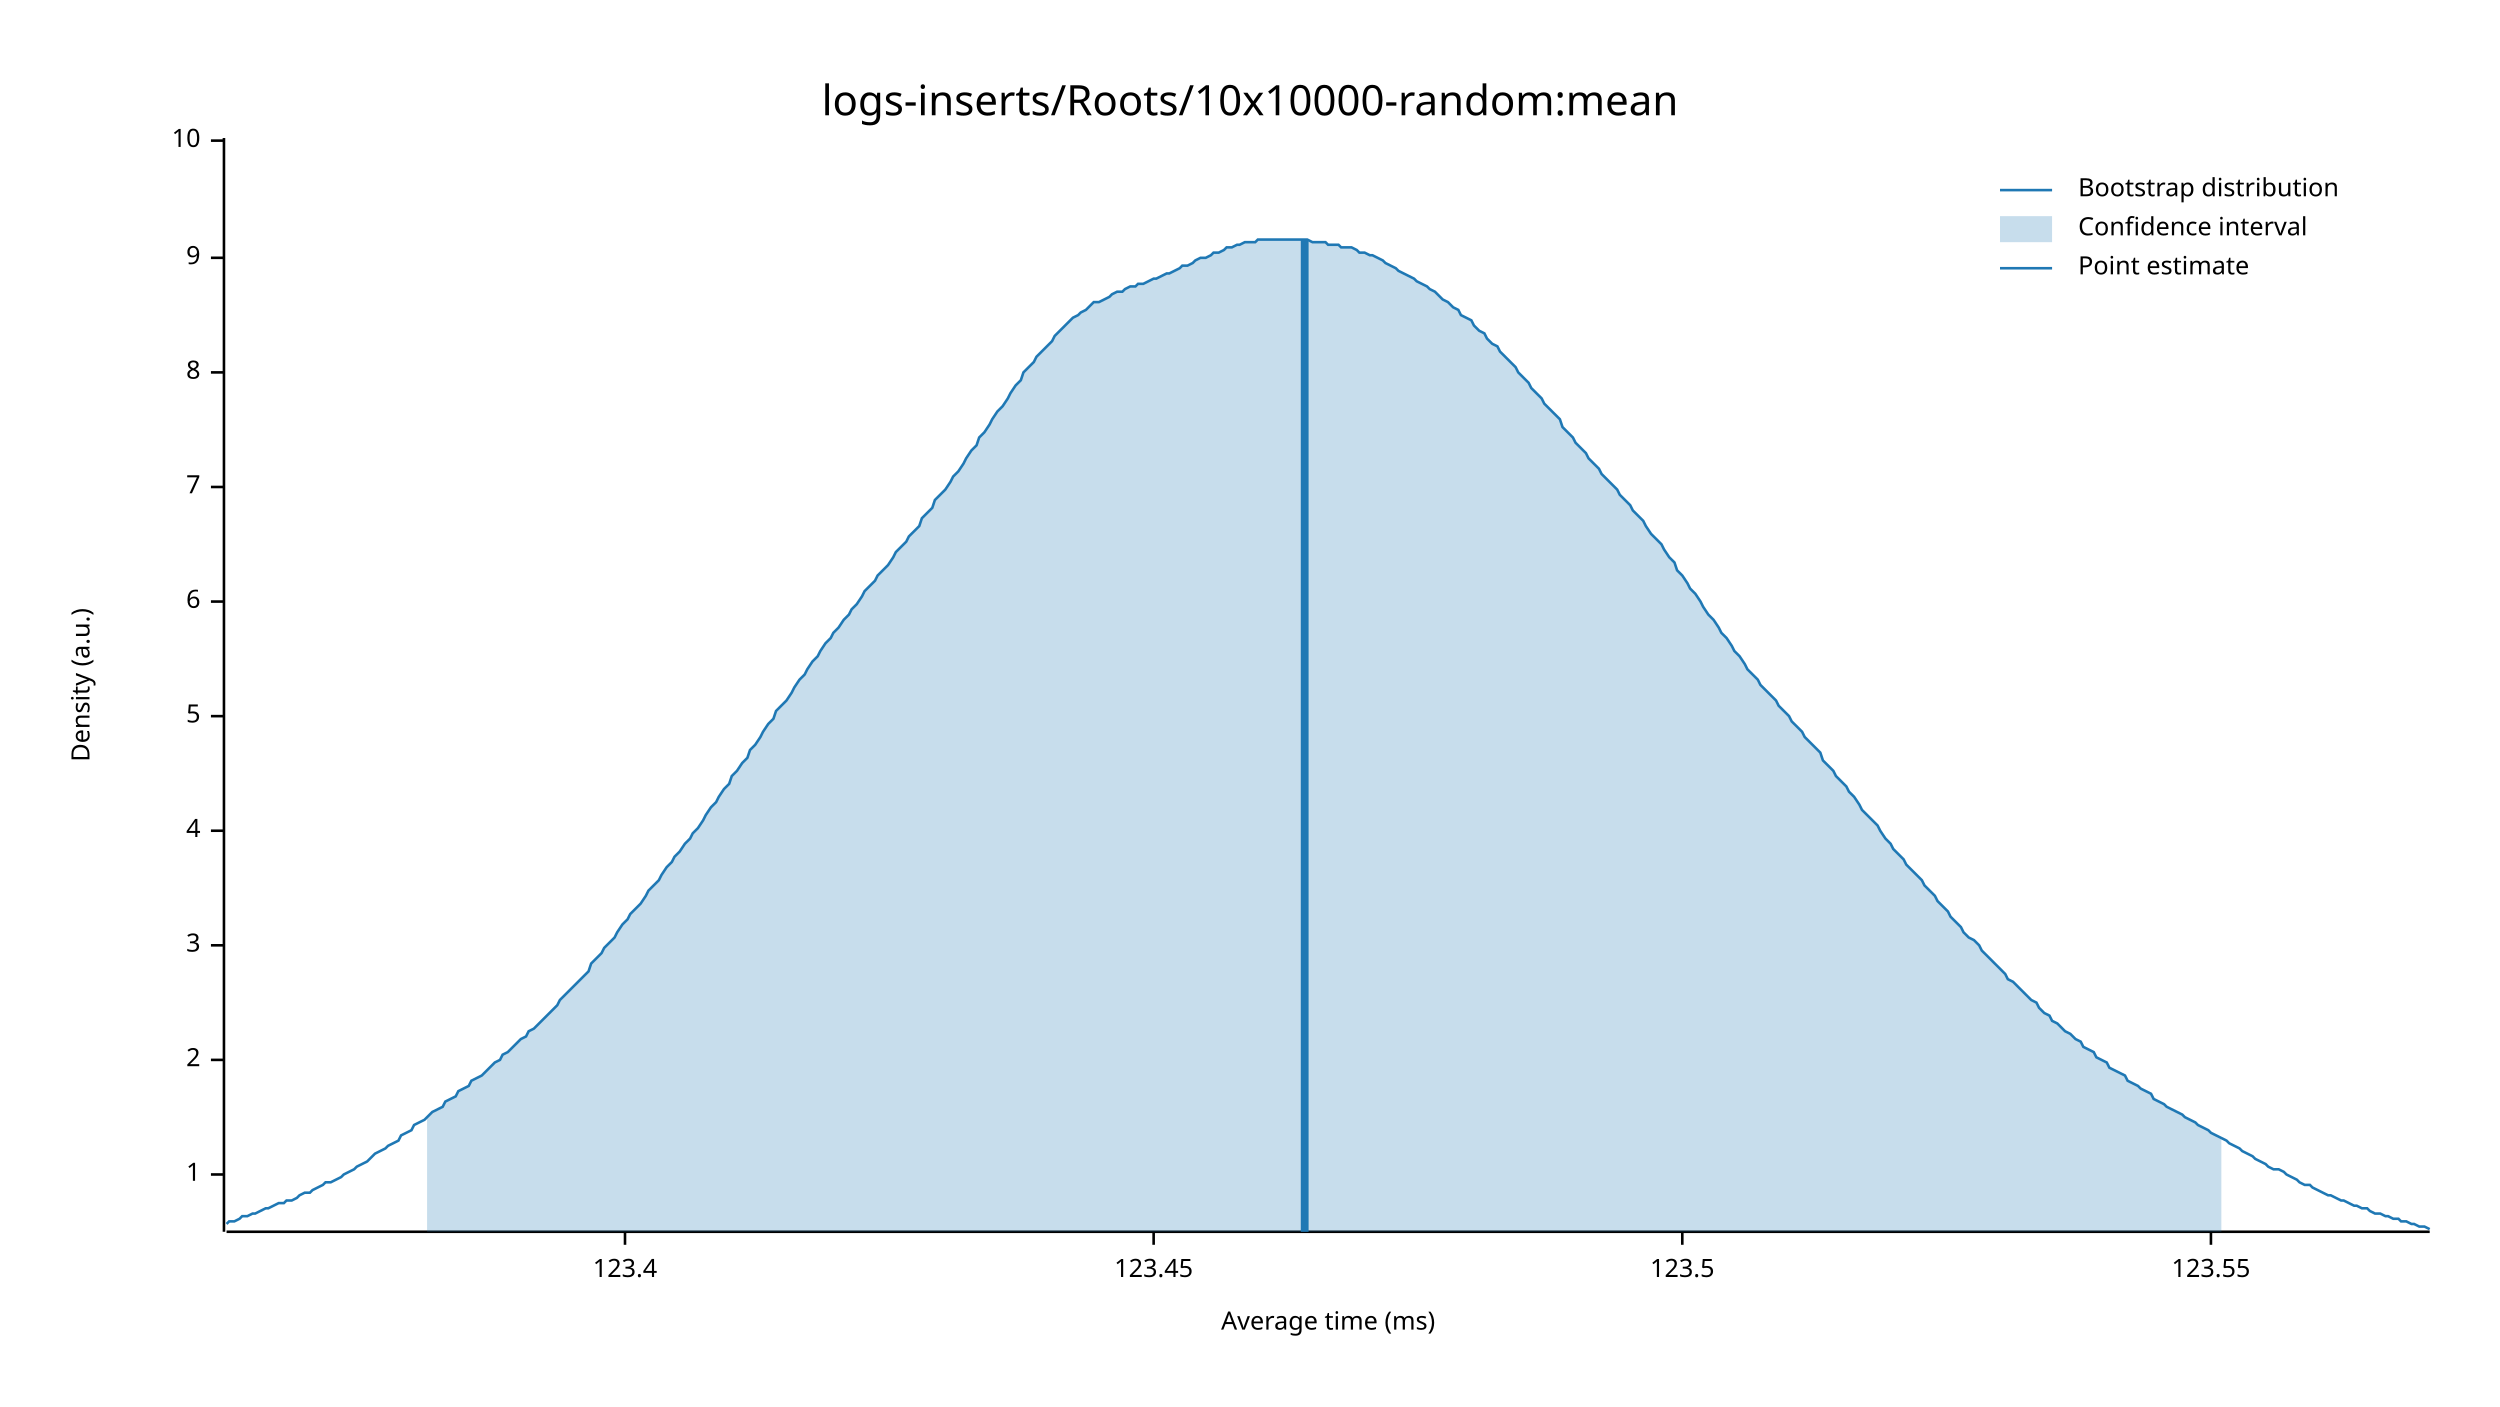
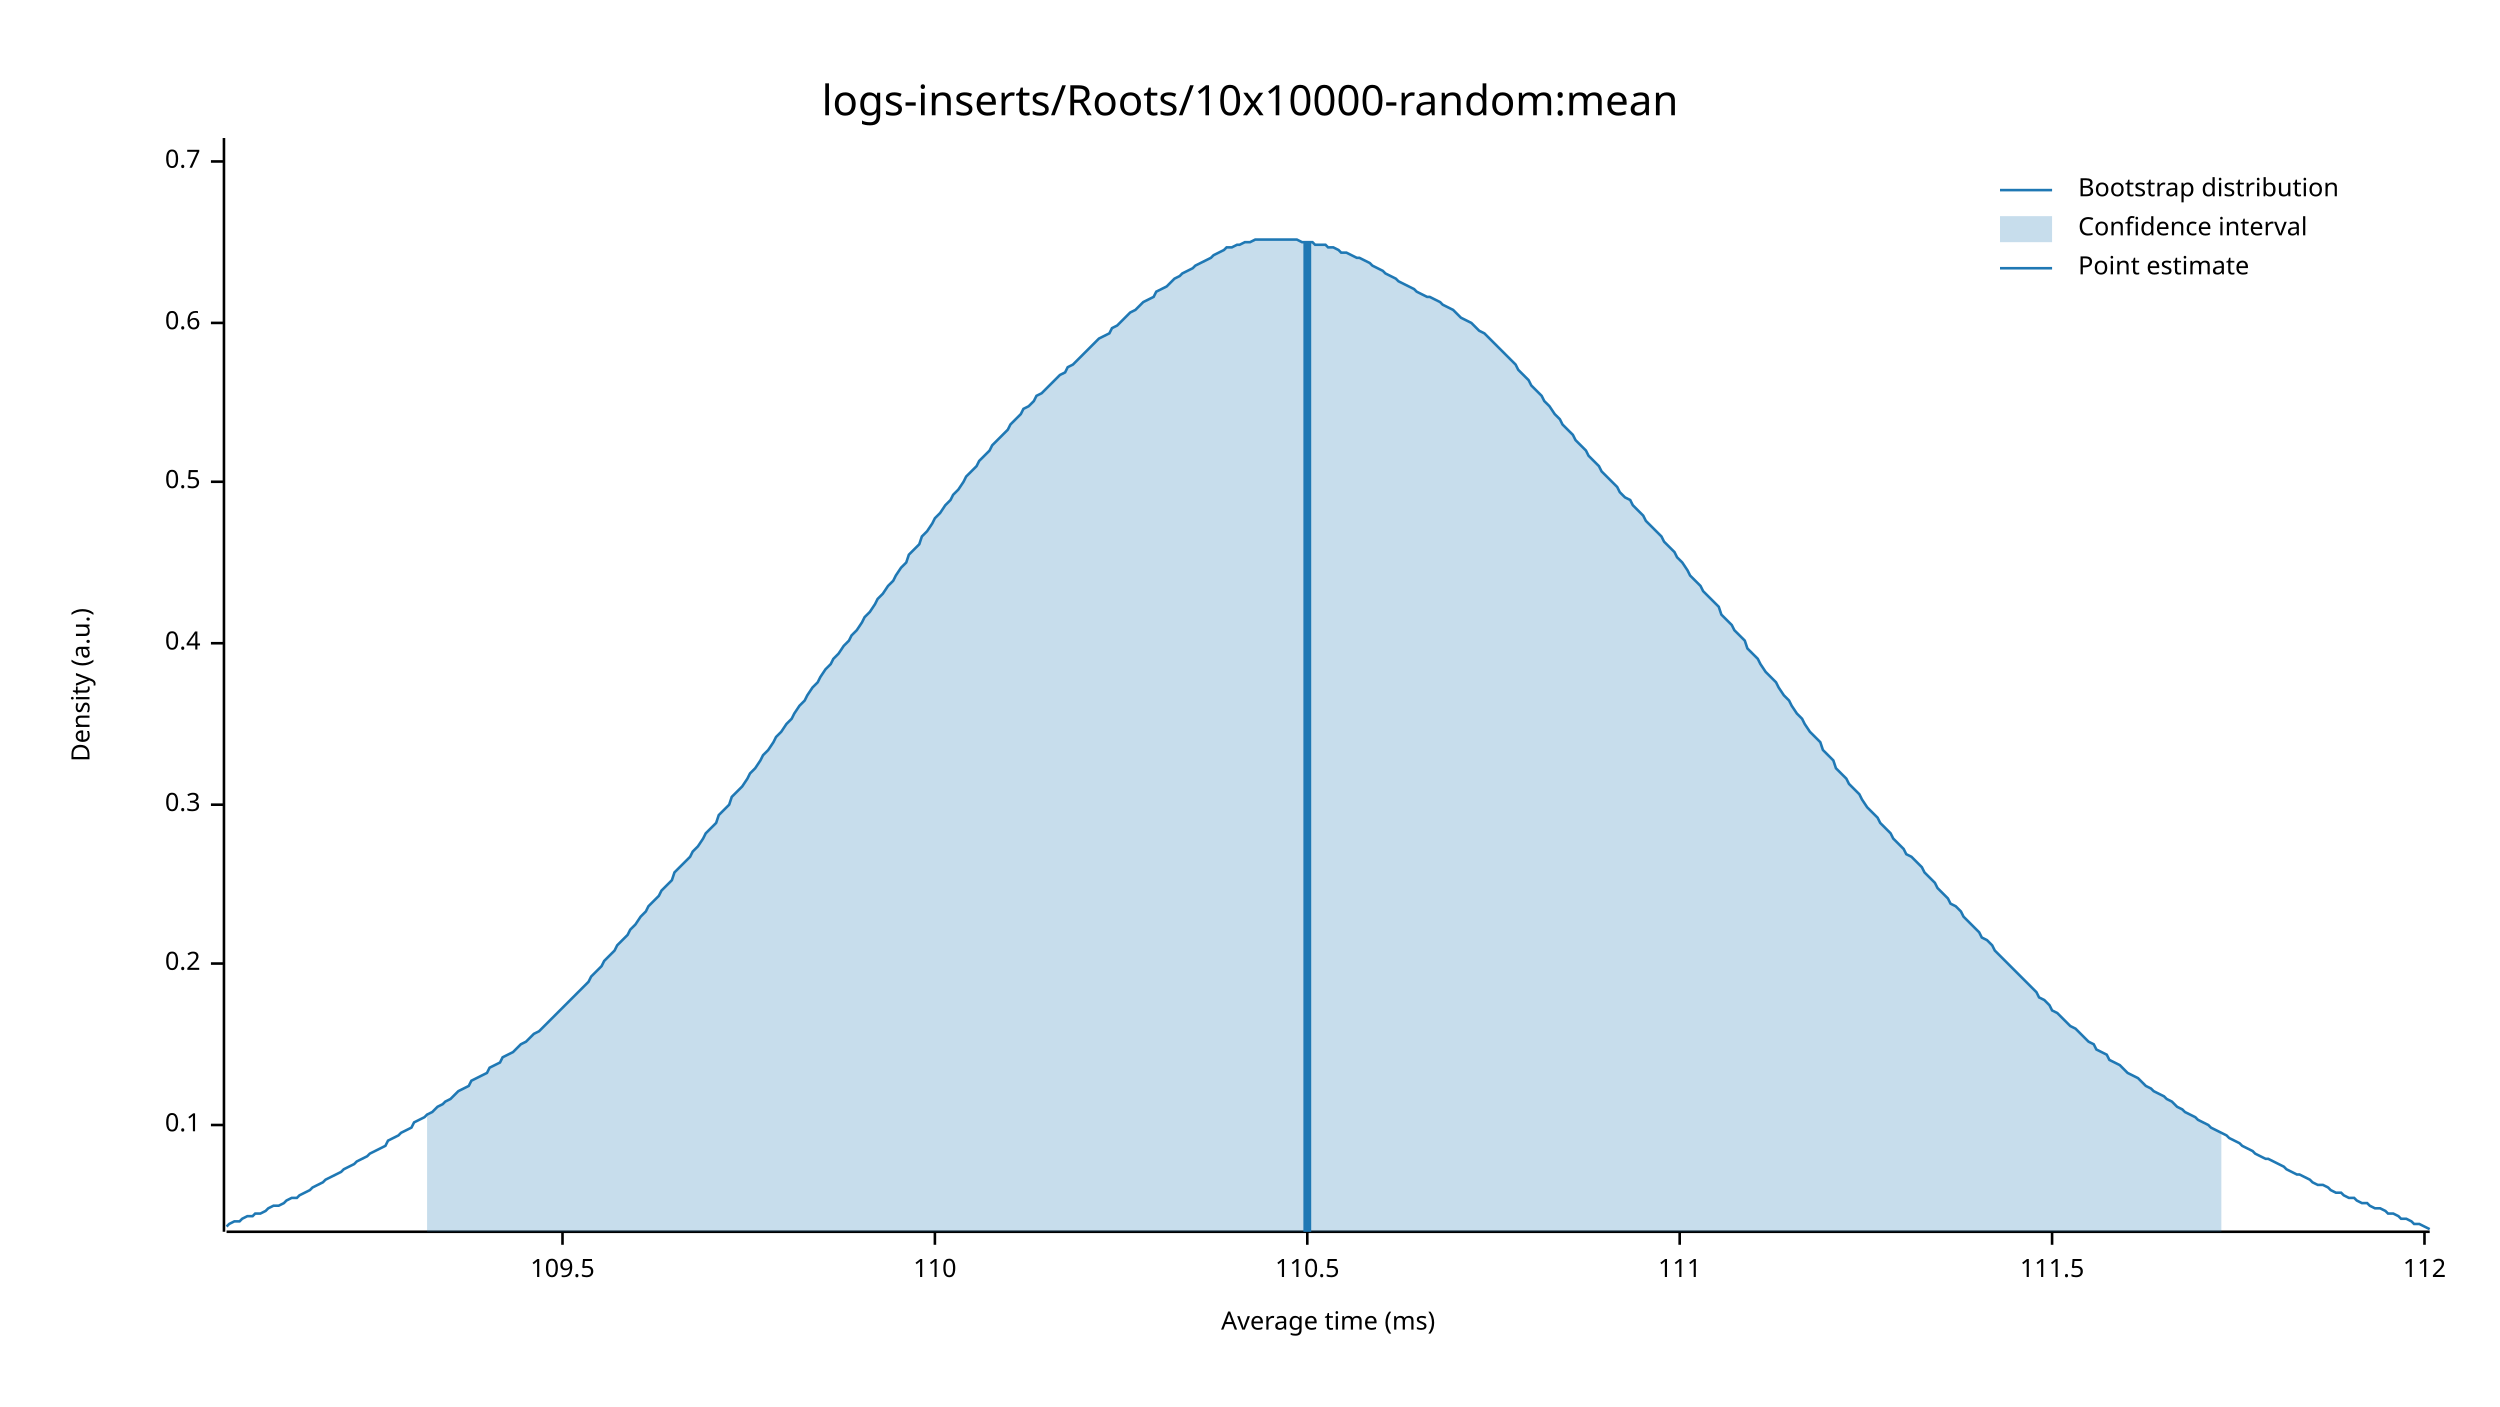
<svg xmlns="http://www.w3.org/2000/svg" width="960" height="540" viewBox="0 0 960 540">
  <text x="480" y="32" dy="0.76em" text-anchor="middle" font-family="sans-serif" font-size="16.129" opacity="1" fill="#000000">
logs-inserts/Roots/10x10000-random:mean
</text>
  <text x="27" y="263" dy="0.76em" text-anchor="middle" font-family="sans-serif" font-size="9.677" opacity="1" fill="#000000" transform="rotate(270, 27, 263)">
Density (a.u.)
</text>
  <text x="510" y="513" dy="-0.5ex" text-anchor="middle" font-family="sans-serif" font-size="9.677" opacity="1" fill="#000000">
Average time (ms)
</text>
  <polyline fill="none" opacity="1" stroke="#000000" stroke-width="1" points="86,53 86,473 " />
-   <text x="77" y="451" dy="0.5ex" text-anchor="end" font-family="sans-serif" font-size="9.677" opacity="1" fill="#000000">
- 1
+   <text x="77" y="432" dy="0.5ex" text-anchor="end" font-family="sans-serif" font-size="9.677" opacity="1" fill="#000000">
+ 0.1
</text>
-   <polyline fill="none" opacity="1" stroke="#000000" stroke-width="1" points="81,451 86,451 " />
-   <text x="77" y="407" dy="0.5ex" text-anchor="end" font-family="sans-serif" font-size="9.677" opacity="1" fill="#000000">
- 2
+   <polyline fill="none" opacity="1" stroke="#000000" stroke-width="1" points="81,432 86,432 " />
+   <text x="77" y="370" dy="0.5ex" text-anchor="end" font-family="sans-serif" font-size="9.677" opacity="1" fill="#000000">
+ 0.2
</text>
-   <polyline fill="none" opacity="1" stroke="#000000" stroke-width="1" points="81,407 86,407 " />
-   <text x="77" y="363" dy="0.5ex" text-anchor="end" font-family="sans-serif" font-size="9.677" opacity="1" fill="#000000">
- 3
+   <polyline fill="none" opacity="1" stroke="#000000" stroke-width="1" points="81,370 86,370 " />
+   <text x="77" y="309" dy="0.5ex" text-anchor="end" font-family="sans-serif" font-size="9.677" opacity="1" fill="#000000">
+ 0.3
</text>
-   <polyline fill="none" opacity="1" stroke="#000000" stroke-width="1" points="81,363 86,363 " />
-   <text x="77" y="319" dy="0.5ex" text-anchor="end" font-family="sans-serif" font-size="9.677" opacity="1" fill="#000000">
- 4
+   <polyline fill="none" opacity="1" stroke="#000000" stroke-width="1" points="81,309 86,309 " />
+   <text x="77" y="247" dy="0.5ex" text-anchor="end" font-family="sans-serif" font-size="9.677" opacity="1" fill="#000000">
+ 0.4
</text>
-   <polyline fill="none" opacity="1" stroke="#000000" stroke-width="1" points="81,319 86,319 " />
-   <text x="77" y="275" dy="0.5ex" text-anchor="end" font-family="sans-serif" font-size="9.677" opacity="1" fill="#000000">
- 5
+   <polyline fill="none" opacity="1" stroke="#000000" stroke-width="1" points="81,247 86,247 " />
+   <text x="77" y="185" dy="0.5ex" text-anchor="end" font-family="sans-serif" font-size="9.677" opacity="1" fill="#000000">
+ 0.5
</text>
-   <polyline fill="none" opacity="1" stroke="#000000" stroke-width="1" points="81,275 86,275 " />
-   <text x="77" y="231" dy="0.5ex" text-anchor="end" font-family="sans-serif" font-size="9.677" opacity="1" fill="#000000">
- 6
+   <polyline fill="none" opacity="1" stroke="#000000" stroke-width="1" points="81,185 86,185 " />
+   <text x="77" y="124" dy="0.5ex" text-anchor="end" font-family="sans-serif" font-size="9.677" opacity="1" fill="#000000">
+ 0.6
</text>
-   <polyline fill="none" opacity="1" stroke="#000000" stroke-width="1" points="81,231 86,231 " />
-   <text x="77" y="187" dy="0.5ex" text-anchor="end" font-family="sans-serif" font-size="9.677" opacity="1" fill="#000000">
- 7
+   <polyline fill="none" opacity="1" stroke="#000000" stroke-width="1" points="81,124 86,124 " />
+   <text x="77" y="62" dy="0.5ex" text-anchor="end" font-family="sans-serif" font-size="9.677" opacity="1" fill="#000000">
+ 0.7
</text>
-   <polyline fill="none" opacity="1" stroke="#000000" stroke-width="1" points="81,187 86,187 " />
-   <text x="77" y="143" dy="0.5ex" text-anchor="end" font-family="sans-serif" font-size="9.677" opacity="1" fill="#000000">
- 8
+   <polyline fill="none" opacity="1" stroke="#000000" stroke-width="1" points="81,62 86,62 " />
+   <polyline fill="none" opacity="1" stroke="#000000" stroke-width="1" points="87,473 933,473 " />
+   <text x="216" y="483" dy="0.76em" text-anchor="middle" font-family="sans-serif" font-size="9.677" opacity="1" fill="#000000">
+ 109.5
</text>
-   <polyline fill="none" opacity="1" stroke="#000000" stroke-width="1" points="81,143 86,143 " />
-   <text x="77" y="99" dy="0.5ex" text-anchor="end" font-family="sans-serif" font-size="9.677" opacity="1" fill="#000000">
- 9
+   <polyline fill="none" opacity="1" stroke="#000000" stroke-width="1" points="216,473 216,478 " />
+   <text x="359" y="483" dy="0.76em" text-anchor="middle" font-family="sans-serif" font-size="9.677" opacity="1" fill="#000000">
+ 110
</text>
-   <polyline fill="none" opacity="1" stroke="#000000" stroke-width="1" points="81,99 86,99 " />
-   <text x="77" y="54" dy="0.5ex" text-anchor="end" font-family="sans-serif" font-size="9.677" opacity="1" fill="#000000">
- 10
+   <polyline fill="none" opacity="1" stroke="#000000" stroke-width="1" points="359,473 359,478 " />
+   <text x="502" y="483" dy="0.76em" text-anchor="middle" font-family="sans-serif" font-size="9.677" opacity="1" fill="#000000">
+ 110.5
</text>
-   <polyline fill="none" opacity="1" stroke="#000000" stroke-width="1" points="81,54 86,54 " />
-   <polyline fill="none" opacity="1" stroke="#000000" stroke-width="1" points="87,473 933,473 " />
-   <text x="240" y="483" dy="0.76em" text-anchor="middle" font-family="sans-serif" font-size="9.677" opacity="1" fill="#000000">
- 123.4
+   <polyline fill="none" opacity="1" stroke="#000000" stroke-width="1" points="502,473 502,478 " />
+   <text x="645" y="483" dy="0.76em" text-anchor="middle" font-family="sans-serif" font-size="9.677" opacity="1" fill="#000000">
+ 111
</text>
-   <polyline fill="none" opacity="1" stroke="#000000" stroke-width="1" points="240,473 240,478 " />
-   <text x="443" y="483" dy="0.76em" text-anchor="middle" font-family="sans-serif" font-size="9.677" opacity="1" fill="#000000">
- 123.45
+   <polyline fill="none" opacity="1" stroke="#000000" stroke-width="1" points="645,473 645,478 " />
+   <text x="788" y="483" dy="0.76em" text-anchor="middle" font-family="sans-serif" font-size="9.677" opacity="1" fill="#000000">
+ 111.5
</text>
-   <polyline fill="none" opacity="1" stroke="#000000" stroke-width="1" points="443,473 443,478 " />
-   <text x="646" y="483" dy="0.76em" text-anchor="middle" font-family="sans-serif" font-size="9.677" opacity="1" fill="#000000">
- 123.5
+   <polyline fill="none" opacity="1" stroke="#000000" stroke-width="1" points="788,473 788,478 " />
+   <text x="931" y="483" dy="0.76em" text-anchor="middle" font-family="sans-serif" font-size="9.677" opacity="1" fill="#000000">
+ 112
</text>
-   <polyline fill="none" opacity="1" stroke="#000000" stroke-width="1" points="646,473 646,478 " />
-   <text x="849" y="483" dy="0.76em" text-anchor="middle" font-family="sans-serif" font-size="9.677" opacity="1" fill="#000000">
- 123.55
- </text>
-   <polyline fill="none" opacity="1" stroke="#000000" stroke-width="1" points="849,473 849,478 " />
-   <polyline fill="none" opacity="1" stroke="#1F78B4" stroke-width="1" points="87,470 88,469 90,469 92,468 93,467 95,467 97,466 98,466 100,465 102,464 103,464 105,463 107,462 109,462 110,461 112,461 114,460 115,459 117,458 119,458 120,457 122,456 124,455 125,454 127,454 129,453 131,452 132,451 134,450 136,449 137,448 139,447 141,446 142,445 144,443 146,442 148,441 149,440 151,439 153,438 154,436 156,435 158,434 159,432 161,431 163,430 164,429 166,427 168,426 170,425 171,423 173,422 175,421 176,419 178,418 180,417 181,415 183,414 185,413 187,411 188,410 190,408 192,407 193,405 195,404 197,402 198,401 200,399 202,398 203,396 205,395 207,393 209,391 210,390 212,388 214,386 215,384 217,382 219,380 220,379 222,377 224,375 226,373 227,370 229,368 231,366 232,364 234,362 236,360 237,358 239,355 241,353 242,351 244,349 246,347 248,344 249,342 251,340 253,338 254,336 256,333 258,331 259,329 261,327 263,324 265,322 266,320 268,318 270,315 271,313 273,310 275,308 276,306 278,303 280,301 281,298 283,296 285,293 287,291 288,288 290,286 292,283 293,281 295,278 297,276 298,273 300,271 302,269 304,266 305,264 307,261 309,259 310,257 312,254 314,252 315,250 317,247 319,245 320,243 322,241 324,238 326,236 327,234 329,232 331,229 332,227 334,225 336,223 337,221 339,219 341,217 343,214 344,212 346,210 348,208 349,206 351,204 353,202 354,199 356,197 358,195 359,192 361,190 363,188 365,185 366,183 368,181 370,178 371,176 373,173 375,171 376,168 378,166 380,163 381,161 383,158 385,156 387,153 388,151 390,148 392,146 393,143 395,141 397,139 398,137 400,135 402,133 404,131 405,129 407,127 409,125 410,124 412,122 414,121 415,120 417,119 419,117 420,116 422,116 424,115 426,114 427,113 429,112 431,112 432,111 434,110 436,110 437,109 439,109 441,108 443,107 444,107 446,106 448,105 449,105 451,104 453,103 454,102 456,102 458,101 459,100 461,99 463,99 465,98 466,97 468,97 470,96 471,95 473,95 475,94 476,94 478,93 480,93 482,93 483,92 485,92 487,92 488,92 490,92 492,92 493,92 495,92 497,92 498,92 500,92 502,92 504,93 505,93 507,93 509,93 510,94 512,94 514,94 515,95 517,95 519,95 521,96 522,97 524,97 526,98 527,98 529,99 531,100 532,101 534,102 536,103 537,104 539,105 541,106 543,107 544,108 546,109 548,110 549,111 551,112 553,114 554,115 556,116 558,118 560,119 561,121 563,122 565,123 566,125 568,127 570,128 571,130 573,132 575,133 576,135 578,137 580,139 582,141 583,143 585,145 587,147 588,149 590,151 592,153 593,155 595,157 597,159 599,161 600,164 602,166 604,168 605,170 607,172 609,174 610,176 612,178 614,180 615,182 617,184 619,186 621,188 622,190 624,192 626,194 627,196 629,198 631,200 632,202 634,205 636,207 638,209 639,211 641,214 643,216 644,219 646,221 648,224 649,226 651,228 653,231 654,233 656,236 658,238 660,241 661,243 663,245 665,248 666,250 668,252 670,255 671,257 673,259 675,261 676,263 678,265 680,267 682,269 683,271 685,273 687,275 688,277 690,279 692,281 693,283 695,285 697,287 699,289 700,292 702,294 704,296 705,298 707,300 709,302 710,304 712,306 714,309 715,311 717,313 719,315 721,317 722,319 724,322 726,324 727,326 729,328 731,330 732,332 734,334 736,336 738,338 739,340 741,342 743,344 744,346 746,348 748,350 749,352 751,354 753,356 754,358 756,360 758,361 760,363 761,365 763,367 765,369 766,370 768,372 770,374 771,376 773,377 775,379 777,381 778,382 780,384 782,385 783,387 785,389 787,390 788,392 790,393 792,395 793,396 795,397 797,399 799,400 800,402 802,403 804,404 805,406 807,407 809,408 810,410 812,411 814,412 816,413 817,415 819,416 821,417 822,418 824,419 826,420 827,422 829,423 831,424 832,425 834,426 836,427 838,428 839,429 841,430 843,431 844,432 846,433 848,434 849,435 851,436 853,437 855,438 856,439 858,440 860,441 861,442 863,443 865,444 866,445 868,446 870,447 871,448 873,449 875,449 877,450 878,451 880,452 882,453 883,454 885,455 887,455 888,456 890,457 892,458 894,459 895,459 897,460 899,461 900,461 902,462 904,463 905,463 907,464 909,464 910,465 912,466 914,466 916,467 917,467 919,468 921,468 922,469 924,469 926,470 927,470 929,471 931,471 933,472 " />
-   <polygon opacity="0.25" fill="#1F78B4" points="164,429 166,427 168,426 170,425 171,423 173,422 175,421 176,419 178,418 180,417 181,415 183,414 185,413 187,411 188,410 190,408 192,407 193,405 195,404 197,402 198,401 200,399 202,398 203,396 205,395 207,393 209,391 210,390 212,388 214,386 215,384 217,382 219,380 220,379 222,377 224,375 226,373 227,370 229,368 231,366 232,364 234,362 236,360 237,358 239,355 241,353 242,351 244,349 246,347 248,344 249,342 251,340 253,338 254,336 256,333 258,331 259,329 261,327 263,324 265,322 266,320 268,318 270,315 271,313 273,310 275,308 276,306 278,303 280,301 281,298 283,296 285,293 287,291 288,288 290,286 292,283 293,281 295,278 297,276 298,273 300,271 302,269 304,266 305,264 307,261 309,259 310,257 312,254 314,252 315,250 317,247 319,245 320,243 322,241 324,238 326,236 327,234 329,232 331,229 332,227 334,225 336,223 337,221 339,219 341,217 343,214 344,212 346,210 348,208 349,206 351,204 353,202 354,199 356,197 358,195 359,192 361,190 363,188 365,185 366,183 368,181 370,178 371,176 373,173 375,171 376,168 378,166 380,163 381,161 383,158 385,156 387,153 388,151 390,148 392,146 393,143 395,141 397,139 398,137 400,135 402,133 404,131 405,129 407,127 409,125 410,124 412,122 414,121 415,120 417,119 419,117 420,116 422,116 424,115 426,114 427,113 429,112 431,112 432,111 434,110 436,110 437,109 439,109 441,108 443,107 444,107 446,106 448,105 449,105 451,104 453,103 454,102 456,102 458,101 459,100 461,99 463,99 465,98 466,97 468,97 470,96 471,95 473,95 475,94 476,94 478,93 480,93 482,93 483,92 485,92 487,92 488,92 490,92 492,92 493,92 495,92 497,92 498,92 500,92 502,92 504,93 505,93 507,93 509,93 510,94 512,94 514,94 515,95 517,95 519,95 521,96 522,97 524,97 526,98 527,98 529,99 531,100 532,101 534,102 536,103 537,104 539,105 541,106 543,107 544,108 546,109 548,110 549,111 551,112 553,114 554,115 556,116 558,118 560,119 561,121 563,122 565,123 566,125 568,127 570,128 571,130 573,132 575,133 576,135 578,137 580,139 582,141 583,143 585,145 587,147 588,149 590,151 592,153 593,155 595,157 597,159 599,161 600,164 602,166 604,168 605,170 607,172 609,174 610,176 612,178 614,180 615,182 617,184 619,186 621,188 622,190 624,192 626,194 627,196 629,198 631,200 632,202 634,205 636,207 638,209 639,211 641,214 643,216 644,219 646,221 648,224 649,226 651,228 653,231 654,233 656,236 658,238 660,241 661,243 663,245 665,248 666,250 668,252 670,255 671,257 673,259 675,261 676,263 678,265 680,267 682,269 683,271 685,273 687,275 688,277 690,279 692,281 693,283 695,285 697,287 699,289 700,292 702,294 704,296 705,298 707,300 709,302 710,304 712,306 714,309 715,311 717,313 719,315 721,317 722,319 724,322 726,324 727,326 729,328 731,330 732,332 734,334 736,336 738,338 739,340 741,342 743,344 744,346 746,348 748,350 749,352 751,354 753,356 754,358 756,360 758,361 760,363 761,365 763,367 765,369 766,370 768,372 770,374 771,376 773,377 775,379 777,381 778,382 780,384 782,385 783,387 785,389 787,390 788,392 790,393 792,395 793,396 795,397 797,399 799,400 800,402 802,403 804,404 805,406 807,407 809,408 810,410 812,411 814,412 816,413 817,415 819,416 821,417 822,418 824,419 826,420 827,422 829,423 831,424 832,425 834,426 836,427 838,428 839,429 841,430 843,431 844,432 846,433 848,434 849,435 851,436 853,437 853,473 164,473 " />
-   <polyline fill="none" opacity="1" stroke="#1F78B4" stroke-width="3" points="501,473 501,92 " />
+   <polyline fill="none" opacity="1" stroke="#000000" stroke-width="1" points="931,473 931,478 " />
+   <polyline fill="none" opacity="1" stroke="#1F78B4" stroke-width="1" points="87,471 88,470 90,469 92,469 93,468 95,467 97,467 98,466 100,466 102,465 103,464 105,463 107,463 109,462 110,461 112,460 114,460 115,459 117,458 119,457 120,456 122,455 124,454 125,453 127,452 129,451 131,450 132,449 134,448 136,447 137,446 139,445 141,444 142,443 144,442 146,441 148,440 149,438 151,437 153,436 154,435 156,434 158,433 159,431 161,430 163,429 164,428 166,427 168,425 170,424 171,423 173,422 175,420 176,419 178,418 180,417 181,415 183,414 185,413 187,412 188,410 190,409 192,408 193,406 195,405 197,404 198,403 200,401 202,400 203,399 205,397 207,396 209,394 210,393 212,391 214,389 215,388 217,386 219,384 220,383 222,381 224,379 226,377 227,375 229,373 231,371 232,369 234,367 236,365 237,363 239,361 241,359 242,357 244,355 246,352 248,350 249,348 251,346 253,344 254,342 256,340 258,338 259,335 261,333 263,331 265,329 266,327 268,325 270,322 271,320 273,318 275,316 276,313 278,311 280,309 281,306 283,304 285,302 287,299 288,297 290,295 292,292 293,290 295,288 297,285 298,283 300,281 302,278 304,276 305,274 307,271 309,269 310,267 312,264 314,262 315,260 317,257 319,255 320,253 322,251 324,248 326,246 327,244 329,242 331,239 332,237 334,235 336,232 337,230 339,228 341,225 343,223 344,221 346,218 348,216 349,213 351,211 353,209 354,206 356,204 358,201 359,199 361,197 363,194 365,192 366,190 368,188 370,185 371,183 373,181 375,179 376,177 378,175 380,173 381,171 383,169 385,167 387,165 388,163 390,161 392,159 393,157 395,156 397,154 398,152 400,151 402,149 404,147 405,146 407,144 409,143 410,141 412,140 414,138 415,137 417,135 419,133 420,132 422,130 424,129 426,128 427,126 429,125 431,123 432,122 434,120 436,119 437,118 439,116 441,115 443,114 444,112 446,111 448,110 449,109 451,107 453,106 454,105 456,104 458,103 459,102 461,101 463,100 465,99 466,98 468,97 470,96 471,95 473,95 475,94 476,94 478,93 480,93 482,92 483,92 485,92 487,92 488,92 490,92 492,92 493,92 495,92 497,92 498,92 500,93 502,93 504,93 505,94 507,94 509,94 510,95 512,95 514,96 515,97 517,97 519,98 521,99 522,99 524,100 526,101 527,102 529,103 531,104 532,105 534,106 536,107 537,108 539,109 541,110 543,111 544,112 546,113 548,114 549,114 551,115 553,116 554,117 556,118 558,119 560,121 561,122 563,123 565,124 566,125 568,127 570,128 571,129 573,131 575,133 576,134 578,136 580,138 582,140 583,142 585,144 587,146 588,148 590,150 592,152 593,154 595,156 597,159 599,161 600,163 602,165 604,167 605,169 607,171 609,173 610,175 612,177 614,179 615,181 617,183 619,185 621,187 622,189 624,191 626,192 627,194 629,196 631,198 632,200 634,202 636,204 638,206 639,208 641,210 643,212 644,214 646,216 648,219 649,221 651,223 653,225 654,227 656,229 658,231 660,233 661,236 663,238 665,240 666,242 668,244 670,246 671,249 673,251 675,253 676,255 678,258 680,260 682,262 683,264 685,267 687,269 688,271 690,274 692,276 693,278 695,281 697,283 699,285 700,288 702,290 704,292 705,295 707,297 709,299 710,301 712,303 714,305 715,307 717,310 719,312 721,314 722,316 724,318 726,320 727,322 729,324 731,326 732,328 734,329 736,331 738,333 739,335 741,337 743,339 744,341 746,343 748,345 749,347 751,348 753,350 754,352 756,354 758,356 760,358 761,360 763,361 765,363 766,365 768,367 770,369 771,370 773,372 775,374 777,376 778,377 780,379 782,381 783,383 785,384 787,386 788,388 790,389 792,391 793,392 795,394 797,395 799,397 800,398 802,400 804,401 805,403 807,404 809,405 810,407 812,408 814,409 816,411 817,412 819,413 821,414 822,415 824,417 826,418 827,419 829,420 831,421 832,422 834,423 836,425 838,426 839,427 841,428 843,429 844,430 846,431 848,432 849,433 851,434 853,435 855,436 856,437 858,438 860,439 861,440 863,441 865,442 866,443 868,444 870,445 871,445 873,446 875,447 877,448 878,449 880,450 882,451 883,451 885,452 887,453 888,454 890,455 892,455 894,456 895,457 897,458 899,458 900,459 902,460 904,460 905,461 907,462 909,462 910,463 912,464 914,464 916,465 917,466 919,466 921,467 922,468 924,468 926,469 927,470 929,470 931,471 933,472 " />
+   <polygon opacity="0.25" fill="#1F78B4" points="164,428 166,427 168,425 170,424 171,423 173,422 175,420 176,419 178,418 180,417 181,415 183,414 185,413 187,412 188,410 190,409 192,408 193,406 195,405 197,404 198,403 200,401 202,400 203,399 205,397 207,396 209,394 210,393 212,391 214,389 215,388 217,386 219,384 220,383 222,381 224,379 226,377 227,375 229,373 231,371 232,369 234,367 236,365 237,363 239,361 241,359 242,357 244,355 246,352 248,350 249,348 251,346 253,344 254,342 256,340 258,338 259,335 261,333 263,331 265,329 266,327 268,325 270,322 271,320 273,318 275,316 276,313 278,311 280,309 281,306 283,304 285,302 287,299 288,297 290,295 292,292 293,290 295,288 297,285 298,283 300,281 302,278 304,276 305,274 307,271 309,269 310,267 312,264 314,262 315,260 317,257 319,255 320,253 322,251 324,248 326,246 327,244 329,242 331,239 332,237 334,235 336,232 337,230 339,228 341,225 343,223 344,221 346,218 348,216 349,213 351,211 353,209 354,206 356,204 358,201 359,199 361,197 363,194 365,192 366,190 368,188 370,185 371,183 373,181 375,179 376,177 378,175 380,173 381,171 383,169 385,167 387,165 388,163 390,161 392,159 393,157 395,156 397,154 398,152 400,151 402,149 404,147 405,146 407,144 409,143 410,141 412,140 414,138 415,137 417,135 419,133 420,132 422,130 424,129 426,128 427,126 429,125 431,123 432,122 434,120 436,119 437,118 439,116 441,115 443,114 444,112 446,111 448,110 449,109 451,107 453,106 454,105 456,104 458,103 459,102 461,101 463,100 465,99 466,98 468,97 470,96 471,95 473,95 475,94 476,94 478,93 480,93 482,92 483,92 485,92 487,92 488,92 490,92 492,92 493,92 495,92 497,92 498,92 500,93 502,93 504,93 505,94 507,94 509,94 510,95 512,95 514,96 515,97 517,97 519,98 521,99 522,99 524,100 526,101 527,102 529,103 531,104 532,105 534,106 536,107 537,108 539,109 541,110 543,111 544,112 546,113 548,114 549,114 551,115 553,116 554,117 556,118 558,119 560,121 561,122 563,123 565,124 566,125 568,127 570,128 571,129 573,131 575,133 576,134 578,136 580,138 582,140 583,142 585,144 587,146 588,148 590,150 592,152 593,154 595,156 597,159 599,161 600,163 602,165 604,167 605,169 607,171 609,173 610,175 612,177 614,179 615,181 617,183 619,185 621,187 622,189 624,191 626,192 627,194 629,196 631,198 632,200 634,202 636,204 638,206 639,208 641,210 643,212 644,214 646,216 648,219 649,221 651,223 653,225 654,227 656,229 658,231 660,233 661,236 663,238 665,240 666,242 668,244 670,246 671,249 673,251 675,253 676,255 678,258 680,260 682,262 683,264 685,267 687,269 688,271 690,274 692,276 693,278 695,281 697,283 699,285 700,288 702,290 704,292 705,295 707,297 709,299 710,301 712,303 714,305 715,307 717,310 719,312 721,314 722,316 724,318 726,320 727,322 729,324 731,326 732,328 734,329 736,331 738,333 739,335 741,337 743,339 744,341 746,343 748,345 749,347 751,348 753,350 754,352 756,354 758,356 760,358 761,360 763,361 765,363 766,365 768,367 770,369 771,370 773,372 775,374 777,376 778,377 780,379 782,381 783,383 785,384 787,386 788,388 790,389 792,391 793,392 795,394 797,395 799,397 800,398 802,400 804,401 805,403 807,404 809,405 810,407 812,408 814,409 816,411 817,412 819,413 821,414 822,415 824,417 826,418 827,419 829,420 831,421 832,422 834,423 836,425 838,426 839,427 841,428 843,429 844,430 846,431 848,432 849,433 851,434 853,435 853,473 164,473 " />
+   <polyline fill="none" opacity="1" stroke="#1F78B4" stroke-width="3" points="502,473 502,93 " />
  <text x="798" y="68" dy="0.76em" text-anchor="start" font-family="sans-serif" font-size="9.677" opacity="1" fill="#000000">
Bootstrap distribution
</text>
  <text x="798" y="83" dy="0.76em" text-anchor="start" font-family="sans-serif" font-size="9.677" opacity="1" fill="#000000">
Confidence interval
</text>
  <text x="798" y="98" dy="0.76em" text-anchor="start" font-family="sans-serif" font-size="9.677" opacity="1" fill="#000000">
Point estimate
</text>
  <polyline fill="none" opacity="1" stroke="#1F78B4" stroke-width="1" points="768,73 788,73 " />
  <rect x="768" y="83" width="20" height="10" opacity="0.25" fill="#1F78B4" stroke="none" />
  <polyline fill="none" opacity="1" stroke="#1F78B4" stroke-width="1" points="768,103 788,103 " />
</svg>
